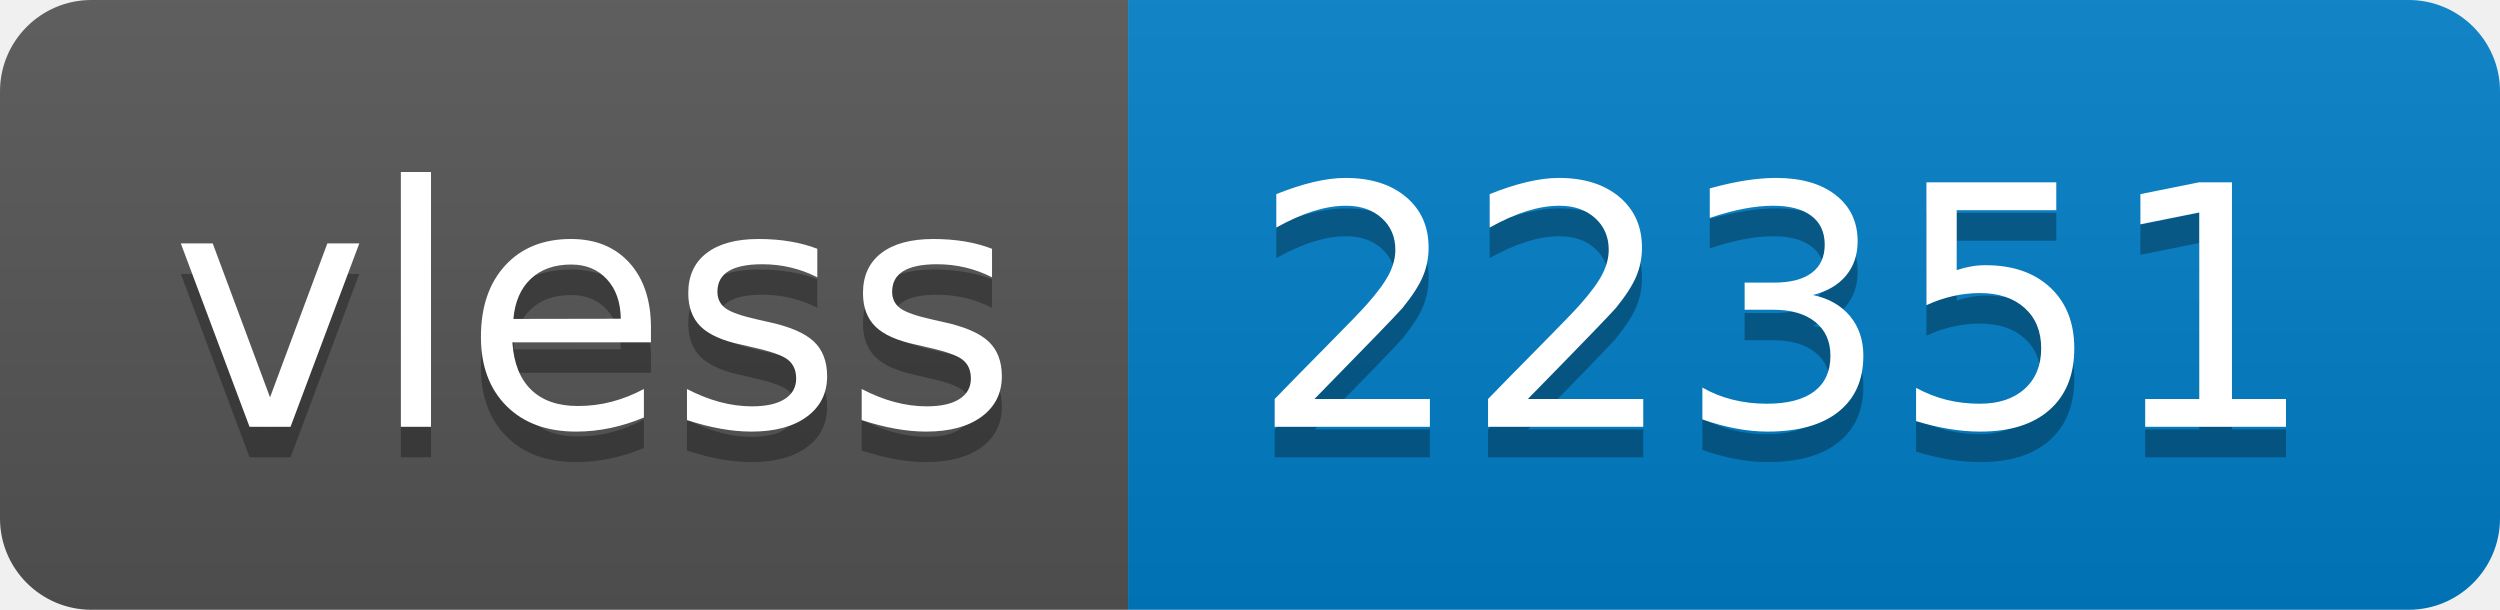
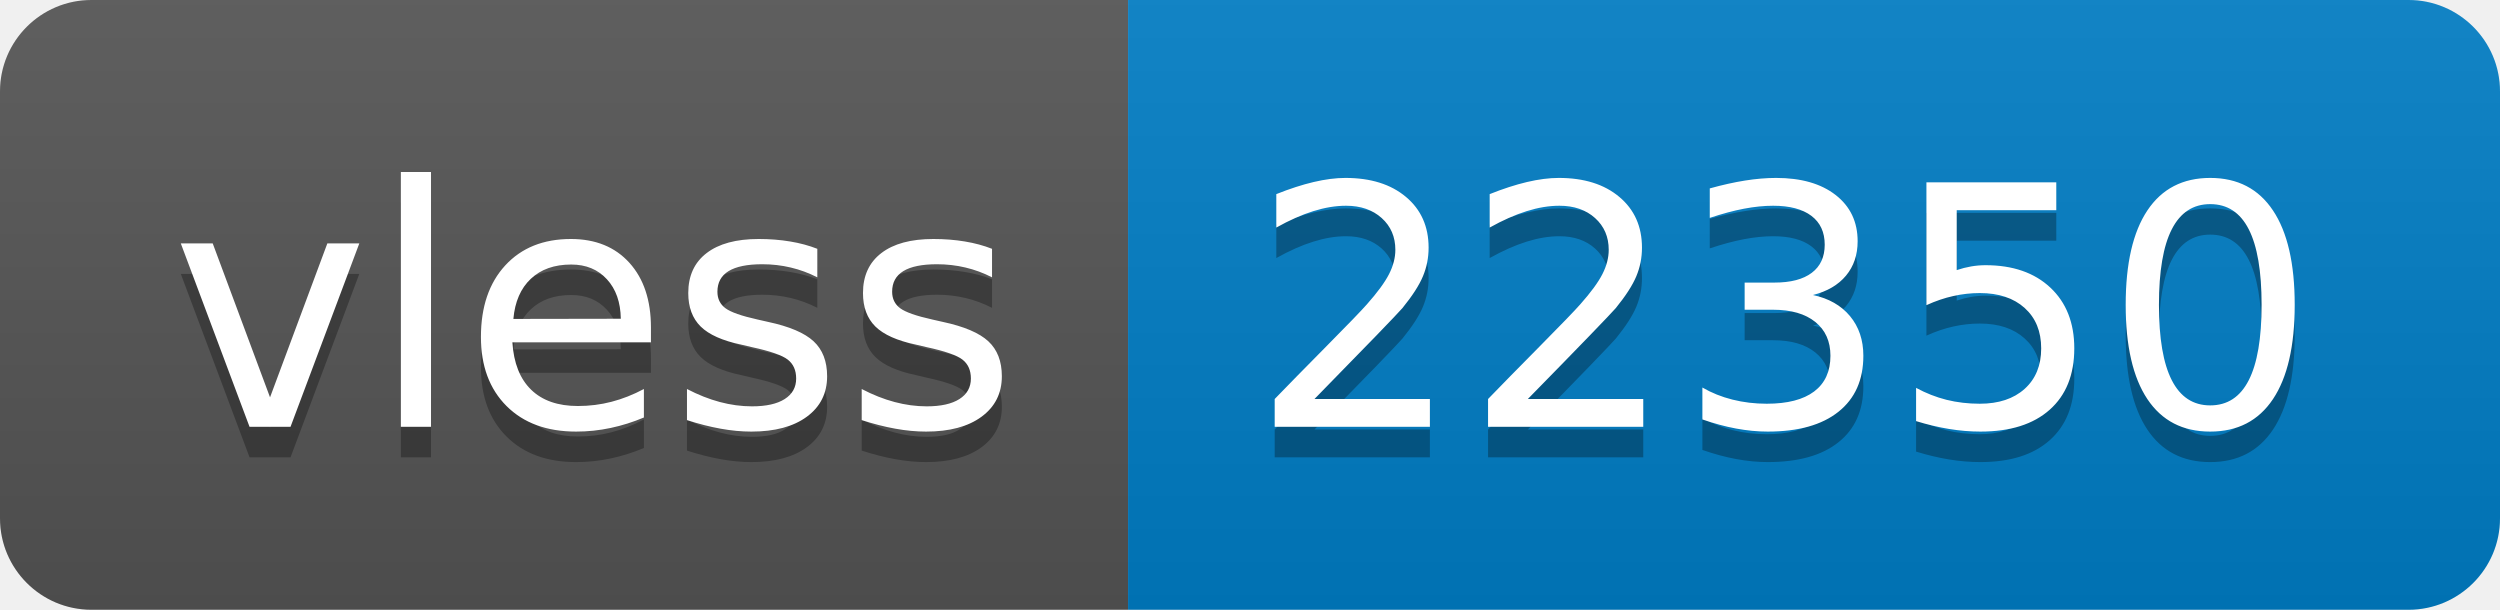
- <svg xmlns="http://www.w3.org/2000/svg" width="82" height="20" role="img" aria-label="vless: 22351">
+ <svg xmlns="http://www.w3.org/2000/svg" width="82" height="20" role="img" aria-label="vless: 22350">
  <linearGradient id="s" x2="0" y2="100%">
    <stop offset="0" stop-color="#bbb" stop-opacity=".1" />
    <stop offset="1" stop-opacity=".1" />
  </linearGradient>
  <clipPath id="r">
    <rect width="82" height="20" rx="3" fill="#fff" />
  </clipPath>
  <g clip-path="url(#r)">
    <rect width="37" height="20" fill="#555" />
    <rect x="37" width="45" height="20" fill="#007ec6" />
    <rect width="82" height="20" fill="url(#s)" />
  </g>
  <g fill="#fff" text-anchor="middle" font-family="Verdana,Geneva,DejaVu Sans,sans-serif" text-rendering="geometricPrecision" font-size="110">
    <text aria-hidden="true" x="195" y="150" fill="#010101" fill-opacity=".3" transform="scale(.1)" textLength="270">vless</text>
    <text x="195" y="140" transform="scale(.1)" fill="#fff" textLength="270">vless</text>
-     <text aria-hidden="true" x="585" y="150" fill="#010101" fill-opacity=".3" transform="scale(.1)" textLength="350">22351</text>
-     <text x="585" y="140" transform="scale(.1)" fill="#fff" textLength="350">22351</text>
+     <text aria-hidden="true" x="585" y="150" fill="#010101" fill-opacity=".3" transform="scale(.1)" textLength="350">22350</text>
+     <text x="585" y="140" transform="scale(.1)" fill="#fff" textLength="350">22350</text>
  </g>
</svg>
